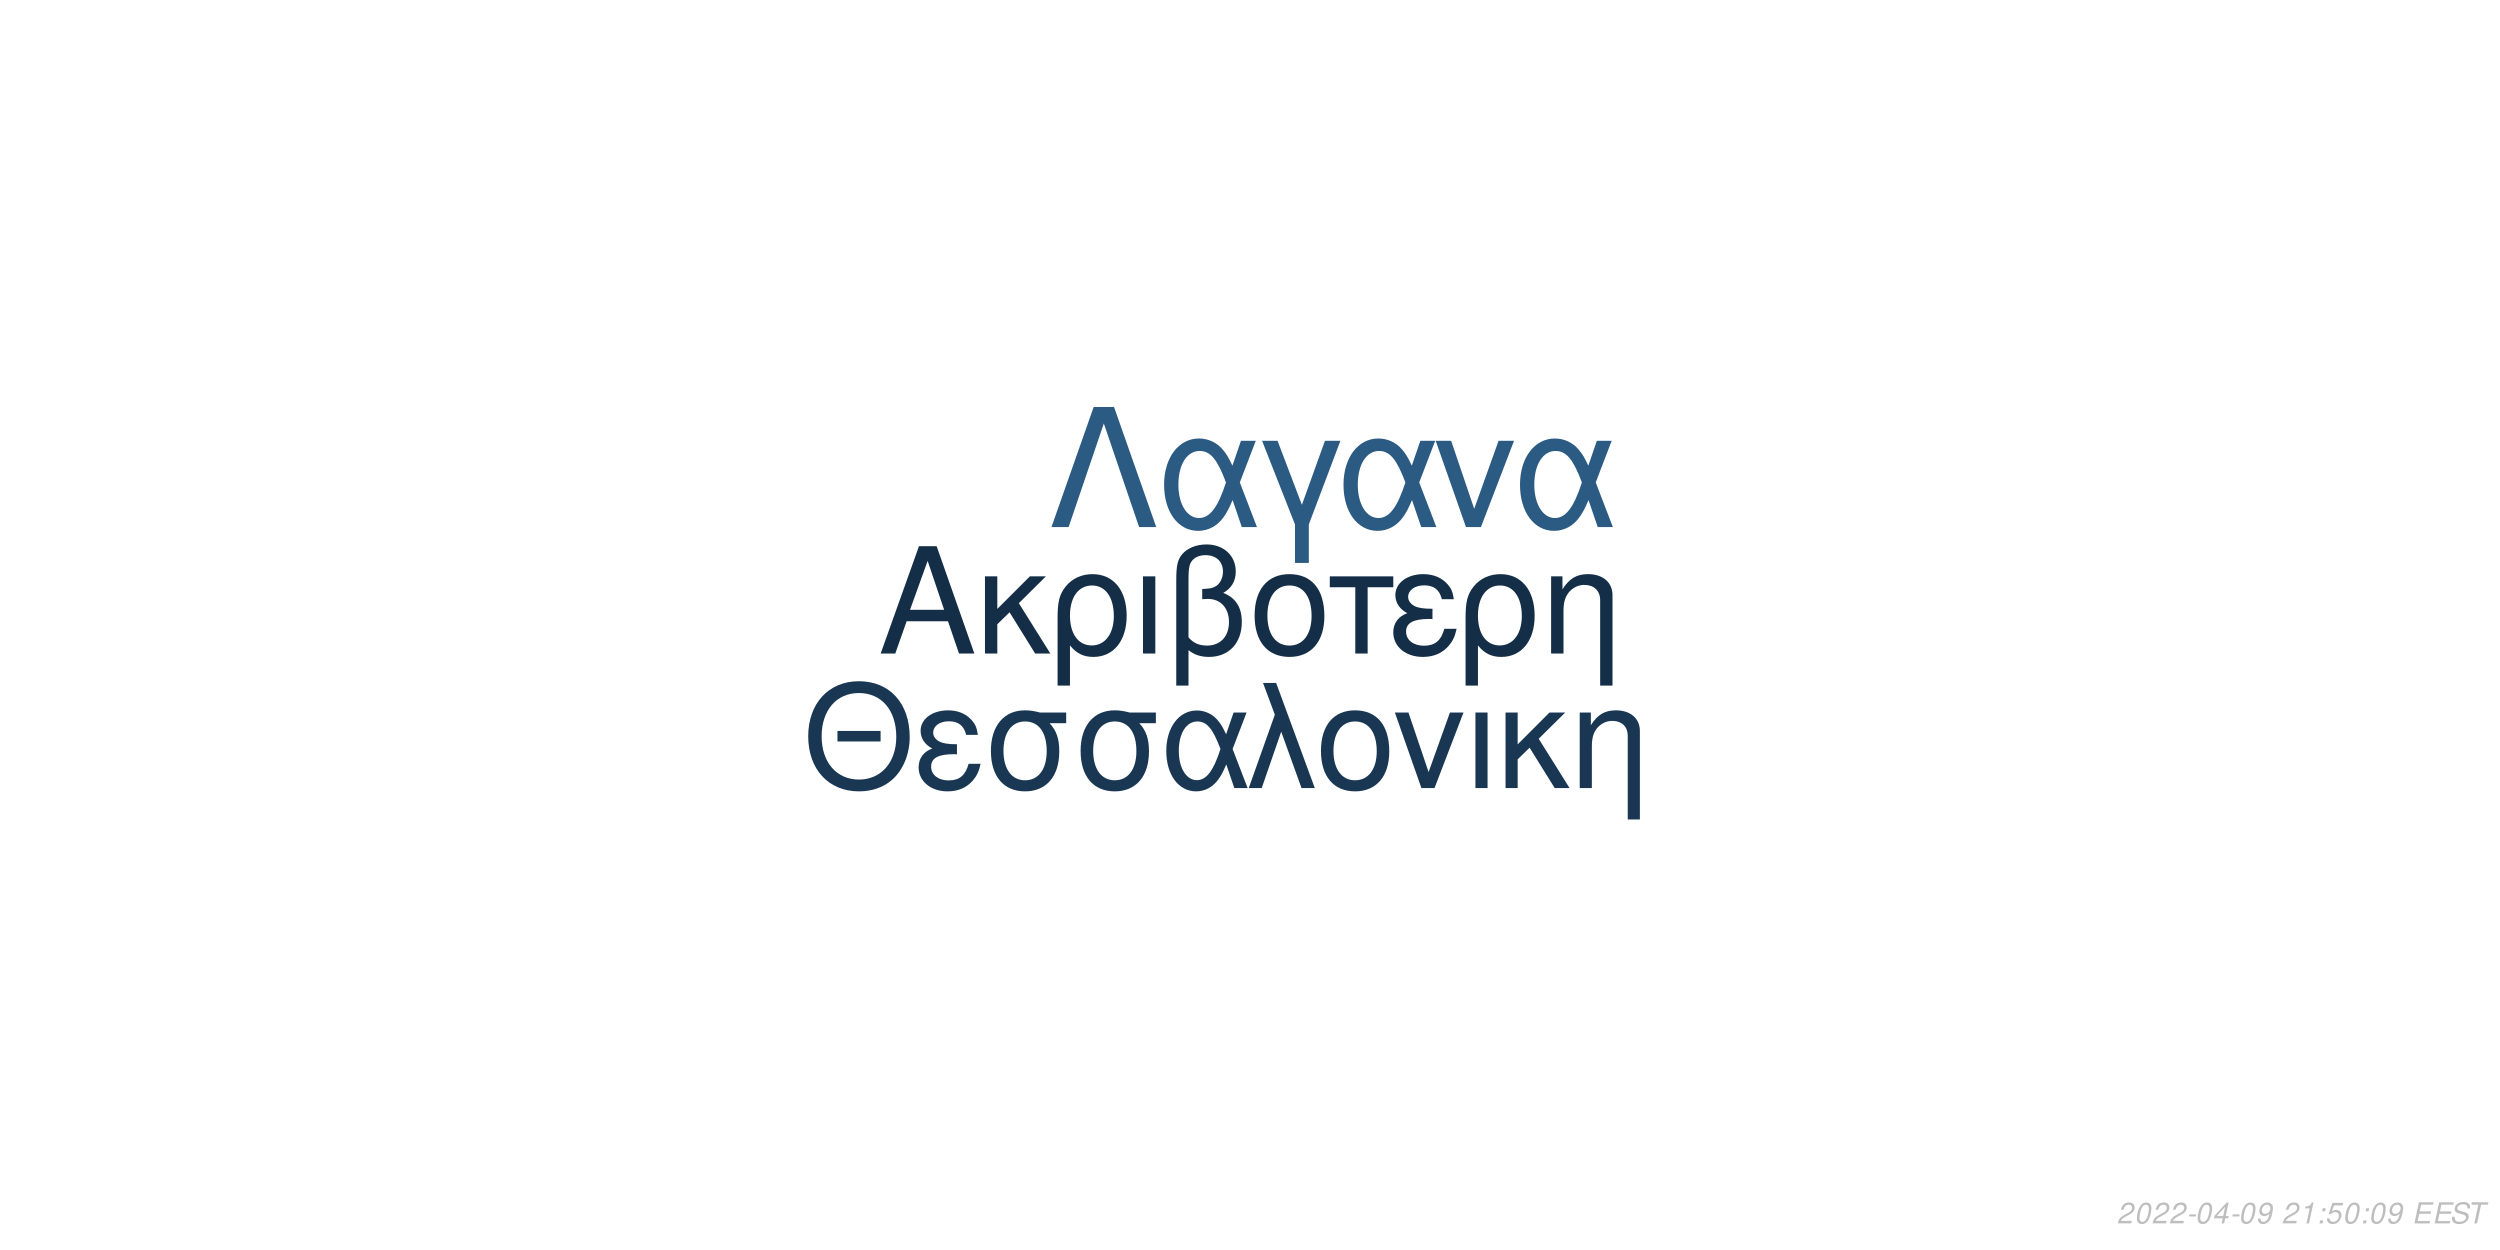
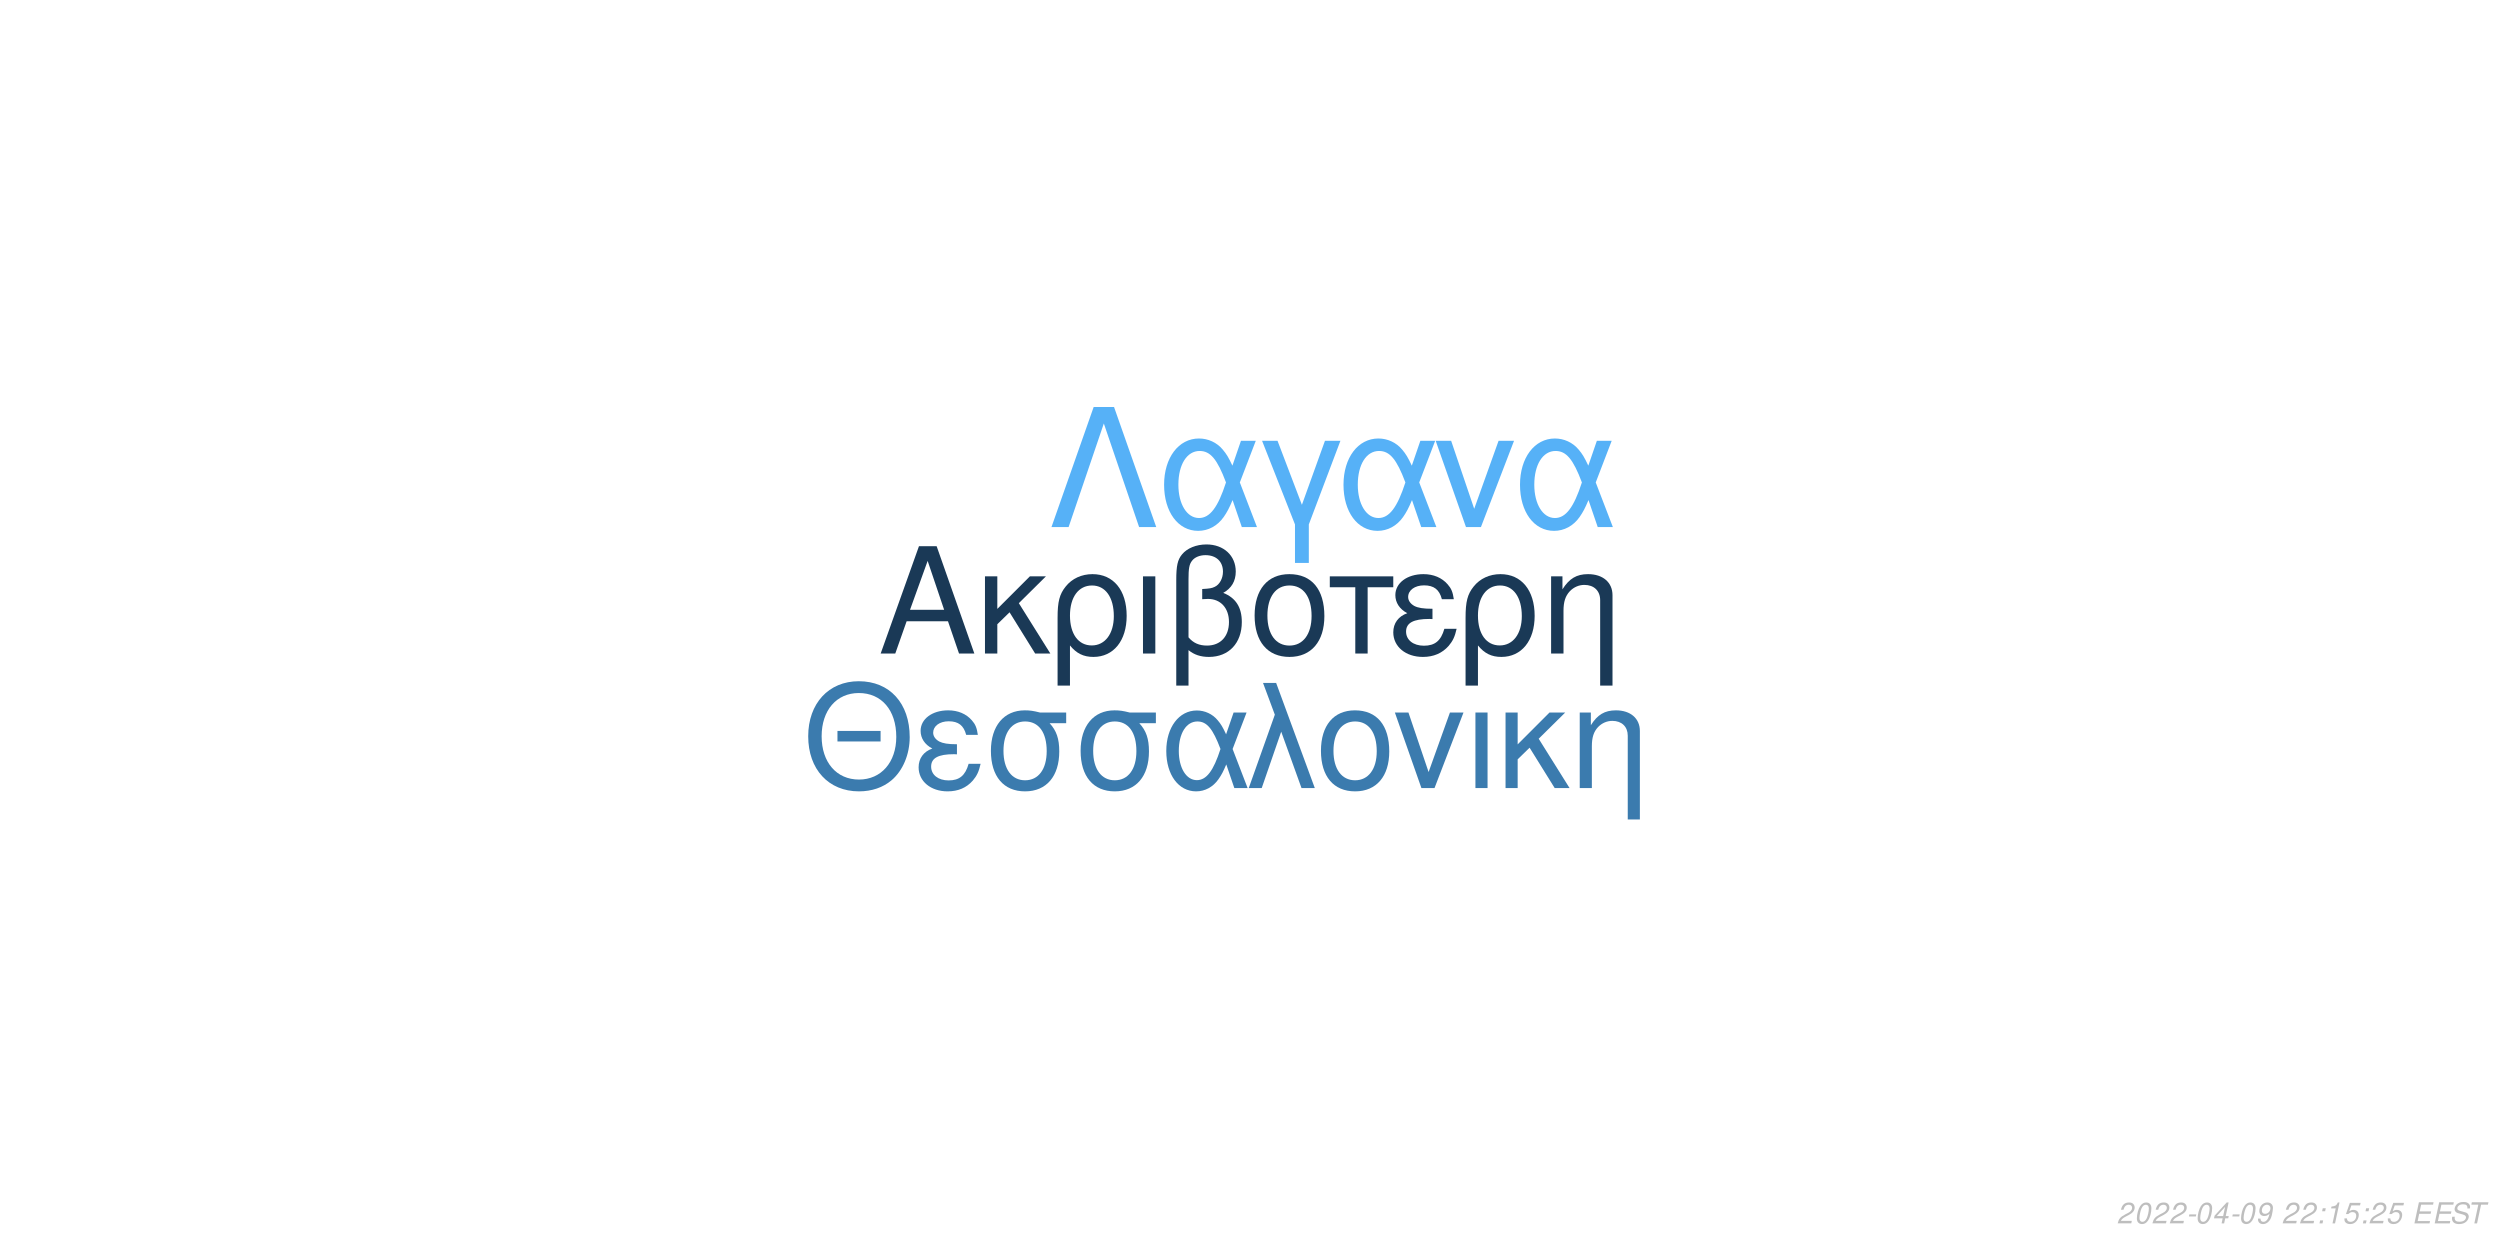
<svg xmlns="http://www.w3.org/2000/svg" xmlns:xlink="http://www.w3.org/1999/xlink" width="864pt" height="432pt" viewBox="0 0 864 432" version="1.1">
  <defs>
    <g>
      <symbol overflow="visible" id="glyph0-0">
        <path style="stroke:none;" d="" />
      </symbol>
      <symbol overflow="visible" id="glyph0-1">
        <path style="stroke:none;" d="M 24.125 -11.141 L 27.938 0 L 33.234 0 L 20.203 -37.094 L 14.094 -37.094 L 0.859 0 L 5.906 0 L 9.828 -11.141 Z M 22.797 -15.109 L 11 -15.109 L 17.094 -32.016 Z M 22.797 -15.109 " />
      </symbol>
      <symbol overflow="visible" id="glyph0-2">
        <path style="stroke:none;" d="M 7.172 -15.422 L 7.172 -26.672 L 2.906 -26.672 L 2.906 0 L 7.172 0 L 7.172 -10.125 L 11.406 -14.25 L 20.25 0 L 25.5 0 L 14.609 -17.406 L 23.969 -26.672 L 18.422 -26.672 Z M 7.172 -15.422 " />
      </symbol>
      <symbol overflow="visible" id="glyph0-3">
        <path style="stroke:none;" d="M 3 11.094 L 7.281 11.094 L 7.281 -2.797 C 9.516 -0.047 11.953 1.172 15.375 1.172 C 22.344 1.172 26.875 -4.422 26.875 -13.031 C 26.875 -21.891 22.297 -27.438 15.062 -27.438 C 11.297 -27.438 7.984 -25.906 5.797 -23.156 C 3.672 -20.516 3 -17.969 3 -12.359 Z M 14.906 -23.516 C 19.547 -23.516 22.438 -19.438 22.438 -12.922 C 22.438 -6.812 19.391 -2.797 14.812 -2.797 C 10.172 -2.797 7.281 -6.766 7.281 -13.125 C 7.281 -19.484 10.234 -23.516 14.906 -23.516 Z M 14.906 -23.516 " />
      </symbol>
      <symbol overflow="visible" id="glyph0-4">
        <path style="stroke:none;" d="M 3.516 0 L 7.781 0 L 7.781 -26.672 L 3.516 -26.672 Z M 3.516 0 " />
      </symbol>
      <symbol overflow="visible" id="glyph0-5">
        <path style="stroke:none;" d="M 4.016 11.094 L 8.25 11.094 L 8.25 -1.172 C 10.172 0.406 12.422 1.172 15.312 1.172 C 22.188 1.172 26.672 -3.609 26.672 -10.891 C 26.672 -15.984 24.578 -19.234 20.25 -20.969 C 23.109 -22.547 24.578 -25.031 24.578 -28.344 C 24.578 -33.844 20.406 -37.703 14.453 -37.703 C 10.938 -37.703 7.734 -36.391 6 -34.25 C 4.484 -32.422 4.016 -30.328 4.016 -25.391 Z M 8.25 -25.656 C 8.25 -29.359 8.5 -30.844 9.469 -32.062 C 10.375 -33.281 12.156 -34 14.094 -34 C 17.812 -34 20.156 -31.812 20.156 -28.297 C 20.156 -25.953 18.984 -23.812 17.297 -23.047 C 16.281 -22.547 15.469 -22.438 12.984 -22.297 L 12.984 -18.781 C 13.734 -18.828 14.344 -18.875 14.969 -18.875 C 19.344 -18.875 22.234 -15.719 22.234 -10.891 C 22.234 -5.906 19.281 -2.75 14.656 -2.75 C 11.953 -2.75 9.922 -3.609 8.25 -5.594 Z M 8.25 -25.656 " />
      </symbol>
      <symbol overflow="visible" id="glyph0-6">
        <path style="stroke:none;" d="M 14.094 -27.438 C 6.562 -27.438 2.094 -22.094 2.094 -13.125 C 2.094 -4.125 6.562 1.172 14.141 1.172 C 21.672 1.172 26.203 -4.172 26.203 -12.922 C 26.203 -22.188 21.828 -27.438 14.094 -27.438 Z M 14.141 -23.516 C 18.938 -23.516 21.781 -19.594 21.781 -12.984 C 21.781 -6.672 18.828 -2.75 14.141 -2.75 C 9.422 -2.75 6.516 -6.672 6.516 -13.125 C 6.516 -19.594 9.422 -23.516 14.141 -23.516 Z M 14.141 -23.516 " />
      </symbol>
      <symbol overflow="visible" id="glyph0-7">
        <path style="stroke:none;" d="M 7.891 0 L 12.156 0 L 12.156 -22.906 L 21.016 -22.906 L 21.016 -26.672 L -0.922 -26.672 L -0.922 -22.906 L 7.891 -22.906 Z M 7.891 0 " />
      </symbol>
      <symbol overflow="visible" id="glyph0-8">
        <path style="stroke:none;" d="M 14.562 -15.469 C 11.344 -15.469 9.562 -15.781 8.297 -16.438 C 6.922 -17.203 6.156 -18.328 6.156 -19.547 C 6.156 -21.891 8.453 -23.562 11.656 -23.562 C 15.062 -23.562 16.953 -22.094 17.812 -18.781 L 21.938 -18.781 C 21.578 -21.266 21.062 -22.5 19.797 -23.922 C 17.812 -26.203 14.906 -27.438 11.453 -27.438 C 5.797 -27.438 1.734 -24.375 1.734 -20.203 C 1.734 -17.609 3.156 -15.375 5.859 -13.938 C 2.797 -12.875 1.016 -10.484 1.016 -7.328 C 1.016 -2.391 5.297 1.172 11.25 1.172 C 14.969 1.172 17.906 -0.109 20.156 -2.641 C 21.578 -4.328 22.297 -5.797 22.906 -8.547 L 18.672 -8.547 C 17.5 -4.422 15.422 -2.703 11.609 -2.703 C 7.938 -2.703 5.438 -4.688 5.438 -7.578 C 5.438 -10.578 7.938 -11.953 13.484 -11.953 C 13.641 -11.953 14.094 -11.953 14.562 -11.906 Z M 14.562 -15.469 " />
      </symbol>
      <symbol overflow="visible" id="glyph0-9">
        <path style="stroke:none;" d="M 3.562 -26.672 L 3.562 0 L 7.844 0 L 7.844 -14.703 C 7.844 -17.906 8.5 -19.891 10.031 -21.531 C 11.406 -22.953 13.188 -23.719 15.062 -23.719 C 18.375 -23.719 20.516 -21.672 20.516 -18.469 L 20.516 11.094 L 24.781 11.094 L 24.781 -20.156 C 24.781 -24.578 21.469 -27.438 16.328 -27.438 C 12.359 -27.438 9.828 -25.906 7.484 -22.188 L 7.484 -26.672 Z M 3.562 -26.672 " />
      </symbol>
      <symbol overflow="visible" id="glyph1-0">
        <path style="stroke:none;" d="" />
      </symbol>
      <symbol overflow="visible" id="glyph1-1">
        <path style="stroke:none;" d="M 26.859 -19.734 L 11.953 -19.734 L 11.953 -16.094 L 26.859 -16.094 Z M 19.328 -36.922 C 8.922 -36.922 1.844 -29.25 1.844 -17.891 C 1.844 -6.484 8.875 1.141 19.391 1.141 C 23.812 1.141 27.703 -0.203 30.641 -2.688 C 34.578 -6.031 36.922 -11.656 36.922 -17.594 C 36.922 -29.297 30 -36.922 19.328 -36.922 Z M 19.328 -32.844 C 27.203 -32.844 32.281 -26.906 32.281 -17.688 C 32.281 -8.922 27.062 -2.938 19.391 -2.938 C 11.609 -2.938 6.484 -8.922 6.484 -17.891 C 6.484 -26.859 11.609 -32.844 19.328 -32.844 Z M 19.328 -32.844 " />
      </symbol>
      <symbol overflow="visible" id="glyph1-2">
        <path style="stroke:none;" d="M 14.25 -15.141 C 11.109 -15.141 9.375 -15.453 8.125 -16.094 C 6.781 -16.844 6.031 -17.938 6.031 -19.141 C 6.031 -21.422 8.266 -23.078 11.406 -23.078 C 14.75 -23.078 16.594 -21.625 17.438 -18.391 L 21.469 -18.391 C 21.125 -20.828 20.625 -22.031 19.391 -23.422 C 17.438 -25.656 14.594 -26.859 11.219 -26.859 C 5.688 -26.859 1.688 -23.875 1.688 -19.781 C 1.688 -17.234 3.094 -15.047 5.734 -13.656 C 2.734 -12.609 1 -10.266 1 -7.172 C 1 -2.344 5.188 1.141 11.016 1.141 C 14.656 1.141 17.547 -0.094 19.734 -2.594 C 21.125 -4.234 21.828 -5.688 22.422 -8.375 L 18.281 -8.375 C 17.141 -4.328 15.094 -2.641 11.359 -2.641 C 7.766 -2.641 5.328 -4.578 5.328 -7.422 C 5.328 -10.359 7.766 -11.703 13.203 -11.703 C 13.359 -11.703 13.797 -11.703 14.25 -11.656 Z M 14.25 -15.141 " />
      </symbol>
      <symbol overflow="visible" id="glyph1-3">
        <path style="stroke:none;" d="M 29 -26.109 L 19.938 -26.109 C 17.594 -26.703 16.438 -26.859 14.703 -26.859 C 7.469 -26.859 2.984 -21.469 2.984 -12.859 C 2.984 -4.031 7.375 1.141 14.797 1.141 C 22.172 1.141 26.609 -4.078 26.609 -12.656 C 26.609 -17.047 25.656 -19.828 23.266 -22.422 L 29 -22.422 Z M 14.797 -23.016 C 19.531 -23.016 22.266 -19.234 22.266 -12.75 C 22.266 -6.531 19.438 -2.688 14.797 -2.688 C 10.172 -2.688 7.328 -6.531 7.328 -12.859 C 7.328 -19.188 10.172 -23.016 14.797 -23.016 Z M 14.797 -23.016 " />
      </symbol>
      <symbol overflow="visible" id="glyph1-4">
        <path style="stroke:none;" d="M 29.344 -26.109 L 24.859 -26.109 L 22.266 -18.578 C 21.125 -21.031 20.484 -22.125 19.328 -23.469 C 17.547 -25.609 14.906 -26.812 12.156 -26.812 C 5.984 -26.812 1.594 -20.984 1.594 -12.812 C 1.594 -4.578 5.828 1.141 11.906 1.141 C 14.953 1.141 17.734 -0.344 19.625 -3.047 C 20.672 -4.531 21.281 -5.688 22.328 -8.172 L 25.109 0 L 29.703 0 L 24.516 -13.5 Z M 20.328 -13.5 C 17.891 -5.922 15.453 -2.734 12.156 -2.734 C 8.516 -2.734 5.922 -6.922 5.922 -12.812 C 5.922 -18.938 8.516 -23.016 12.359 -23.016 C 15.594 -23.016 17.688 -20.531 20.328 -13.5 Z M 20.328 -13.5 " />
      </symbol>
      <symbol overflow="visible" id="glyph1-5">
        <path style="stroke:none;" d="M 1.094 0 L 5.578 0 L 12.312 -19.484 L 19.328 0 L 23.922 0 L 10.562 -36.328 L 6.031 -36.328 L 10.109 -25.359 Z M 1.094 0 " />
      </symbol>
      <symbol overflow="visible" id="glyph1-6">
        <path style="stroke:none;" d="M 13.797 -26.859 C 6.422 -26.859 2.047 -21.625 2.047 -12.859 C 2.047 -4.031 6.422 1.141 13.859 1.141 C 21.234 1.141 25.656 -4.078 25.656 -12.656 C 25.656 -21.719 21.375 -26.859 13.797 -26.859 Z M 13.859 -23.016 C 18.531 -23.016 21.328 -19.188 21.328 -12.703 C 21.328 -6.531 18.438 -2.688 13.859 -2.688 C 9.219 -2.688 6.375 -6.531 6.375 -12.859 C 6.375 -19.188 9.219 -23.016 13.859 -23.016 Z M 13.859 -23.016 " />
      </symbol>
      <symbol overflow="visible" id="glyph1-7">
        <path style="stroke:none;" d="M 14.297 0 L 24.312 -26.109 L 19.625 -26.109 L 12.25 -5.531 L 5.281 -26.109 L 0.594 -26.109 L 9.766 0 Z M 14.297 0 " />
      </symbol>
      <symbol overflow="visible" id="glyph1-8">
        <path style="stroke:none;" d="M 3.438 0 L 7.625 0 L 7.625 -26.109 L 3.438 -26.109 Z M 3.438 0 " />
      </symbol>
      <symbol overflow="visible" id="glyph1-9">
        <path style="stroke:none;" d="M 7.031 -15.094 L 7.031 -26.109 L 2.844 -26.109 L 2.844 0 L 7.031 0 L 7.031 -9.922 L 11.156 -13.953 L 19.828 0 L 24.969 0 L 14.297 -17.047 L 23.469 -26.109 L 18.031 -26.109 Z M 7.031 -15.094 " />
      </symbol>
      <symbol overflow="visible" id="glyph1-10">
        <path style="stroke:none;" d="M 3.484 -26.109 L 3.484 0 L 7.672 0 L 7.672 -14.406 C 7.672 -17.547 8.328 -19.484 9.812 -21.078 C 11.156 -22.469 12.906 -23.219 14.75 -23.219 C 17.984 -23.219 20.078 -21.234 20.078 -18.094 L 20.078 10.859 L 24.266 10.859 L 24.266 -19.734 C 24.266 -24.062 21.031 -26.859 16 -26.859 C 12.109 -26.859 9.609 -25.359 7.328 -21.719 L 7.328 -26.109 Z M 3.484 -26.109 " />
      </symbol>
      <symbol overflow="visible" id="glyph2-0">
        <path style="stroke:none;" d="" />
      </symbol>
      <symbol overflow="visible" id="glyph2-1">
        <path style="stroke:none;" d="M 22.531 -41.484 L 15.484 -41.484 L 0.906 0 L 6.828 0 L 19 -35.797 L 31.188 0 L 37.109 0 Z M 22.531 -41.484 " />
      </symbol>
      <symbol overflow="visible" id="glyph2-2">
        <path style="stroke:none;" d="M 33.516 -29.812 L 28.391 -29.812 L 25.438 -21.219 C 24.125 -24.016 23.391 -25.266 22.078 -26.797 C 20.031 -29.25 17.016 -30.609 13.891 -30.609 C 6.828 -30.609 1.828 -23.953 1.828 -14.625 C 1.828 -5.234 6.656 1.312 13.594 1.312 C 17.078 1.312 20.266 -0.391 22.422 -3.469 C 23.609 -5.172 24.297 -6.484 25.5 -9.328 L 28.688 0 L 33.922 0 L 28 -15.422 Z M 23.219 -15.422 C 20.422 -6.766 17.641 -3.125 13.891 -3.125 C 9.734 -3.125 6.766 -7.906 6.766 -14.625 C 6.766 -21.625 9.734 -26.297 14.109 -26.297 C 17.812 -26.297 20.203 -23.453 23.219 -15.422 Z M 23.219 -15.422 " />
      </symbol>
      <symbol overflow="visible" id="glyph2-3">
        <path style="stroke:none;" d="M 12.062 12.406 L 16.844 12.406 L 16.844 -0.906 L 27.766 -29.812 L 22.422 -29.812 L 14.453 -7.688 L 6.031 -29.812 L 0.688 -29.812 L 12.062 -0.906 Z M 12.062 12.406 " />
      </symbol>
      <symbol overflow="visible" id="glyph2-4">
        <path style="stroke:none;" d="M 16.328 0 L 27.766 -29.812 L 22.422 -29.812 L 14 -6.312 L 6.031 -29.812 L 0.688 -29.812 L 11.156 0 Z M 16.328 0 " />
      </symbol>
      <symbol overflow="visible" id="glyph3-0">
        <path style="stroke:none;" d="" />
      </symbol>
      <symbol overflow="visible" id="glyph3-1">
        <path style="stroke:none;" d="M 5.234 -0.875 L 1.469 -0.875 C 1.641 -1.375 2.203 -1.891 3.109 -2.344 L 4.234 -2.938 C 5.562 -3.625 6.219 -4.469 6.219 -5.484 C 6.219 -5.938 6.062 -6.359 5.797 -6.656 C 5.469 -7.047 4.984 -7.234 4.312 -7.234 C 2.766 -7.234 1.891 -6.453 1.484 -4.734 L 2.375 -4.734 C 2.484 -5.188 2.609 -5.484 2.797 -5.75 C 3.094 -6.203 3.609 -6.453 4.188 -6.453 C 4.891 -6.453 5.344 -6.031 5.344 -5.375 C 5.344 -4.703 4.859 -4.094 4.016 -3.656 L 2.984 -3.125 C 1.234 -2.188 0.797 -1.656 0.344 -0.016 L 5.047 -0.016 Z M 5.234 -0.875 " />
      </symbol>
      <symbol overflow="visible" id="glyph3-2">
        <path style="stroke:none;" d="M 4.203 -7.234 C 3.375 -7.234 2.688 -6.812 2.125 -5.984 C 1.484 -5.047 0.984 -3.188 0.984 -1.734 C 0.984 -1.109 1.172 -0.562 1.484 -0.266 C 1.797 0.047 2.281 0.234 2.766 0.234 C 3.625 0.234 4.281 -0.156 4.859 -1.016 C 5.516 -1.953 6 -3.797 6 -5.266 C 6 -6.5 5.328 -7.234 4.203 -7.234 Z M 4.094 -6.453 C 4.734 -6.453 5.125 -5.984 5.125 -5.156 C 5.125 -4.203 4.781 -2.625 4.406 -1.812 C 3.984 -0.938 3.516 -0.547 2.875 -0.547 C 2.25 -0.547 1.875 -1.031 1.875 -1.828 C 1.875 -2.797 2.203 -4.344 2.594 -5.203 C 2.984 -6.047 3.453 -6.453 4.094 -6.453 Z M 4.094 -6.453 " />
      </symbol>
      <symbol overflow="visible" id="glyph3-3">
        <path style="stroke:none;" d="M 3.516 -3.125 L 1.125 -3.125 L 0.969 -2.406 L 3.359 -2.406 Z M 3.516 -3.125 " />
      </symbol>
      <symbol overflow="visible" id="glyph3-4">
        <path style="stroke:none;" d="M 3.625 -1.75 L 3.266 0 L 4.141 0 L 4.516 -1.75 L 5.562 -1.75 L 5.734 -2.531 L 4.688 -2.531 L 5.688 -7.234 L 5.016 -7.234 L 0.844 -2.672 L 0.641 -1.75 Z M 3.797 -2.531 L 1.594 -2.531 L 4.469 -5.703 Z M 3.797 -2.531 " />
      </symbol>
      <symbol overflow="visible" id="glyph3-5">
        <path style="stroke:none;" d="M 0.844 -1.656 C 0.844 -1.547 0.844 -1.438 0.844 -1.375 C 0.844 -0.406 1.531 0.234 2.578 0.234 C 3.203 0.234 3.766 0.016 4.297 -0.438 C 4.938 -1 5.312 -1.656 5.594 -2.719 C 5.844 -3.672 6.016 -4.766 6.016 -5.375 C 6.016 -5.844 5.844 -6.328 5.547 -6.656 C 5.203 -7.031 4.703 -7.234 4.062 -7.234 C 2.516 -7.234 1.297 -5.938 1.297 -4.266 C 1.297 -3.203 1.984 -2.547 3.047 -2.547 C 3.484 -2.547 3.953 -2.672 4.281 -2.891 C 4.406 -2.984 4.547 -3.078 4.828 -3.344 C 4.438 -1.484 3.703 -0.547 2.703 -0.547 C 2.109 -0.547 1.719 -0.938 1.719 -1.547 L 1.719 -1.656 Z M 3.953 -6.453 C 4.625 -6.453 5.141 -5.953 5.141 -5.281 C 5.141 -4.188 4.312 -3.312 3.297 -3.312 C 2.594 -3.312 2.172 -3.734 2.172 -4.453 C 2.172 -5.562 2.984 -6.453 3.953 -6.453 Z M 3.953 -6.453 " />
      </symbol>
      <symbol overflow="visible" id="glyph3-6">
        <path style="stroke:none;" d="" />
      </symbol>
      <symbol overflow="visible" id="glyph3-7">
-         <path style="stroke:none;" d="M 3.703 -5.188 L 2.594 0 L 3.469 0 L 5.016 -7.234 L 4.438 -7.234 C 3.906 -6.156 3.688 -6.016 2.234 -5.812 L 2.109 -5.188 Z M 3.703 -5.188 " />
+         <path style="stroke:none;" d="M 2.359 -1.031 L 1.312 -1.031 L 1.094 0 L 2.141 0 Z M 3.266 -5.234 L 2.219 -5.234 L 2 -4.203 L 3.047 -4.203 Z M 3.266 -5.234 " />
      </symbol>
      <symbol overflow="visible" id="glyph3-8">
-         <path style="stroke:none;" d="M 2.359 -1.031 L 1.312 -1.031 L 1.094 0 L 2.141 0 Z M 3.266 -5.234 L 2.219 -5.234 L 2 -4.203 L 3.047 -4.203 Z M 3.266 -5.234 " />
+         <path style="stroke:none;" d="M 3.703 -5.188 L 2.594 0 L 3.469 0 L 5.016 -7.234 L 4.438 -7.234 C 3.906 -6.156 3.688 -6.016 2.234 -5.812 L 2.109 -5.188 Z M 3.703 -5.188 " />
      </symbol>
      <symbol overflow="visible" id="glyph3-9">
        <path style="stroke:none;" d="M 6.297 -7.094 L 2.594 -7.094 L 1.234 -3.234 L 2.047 -3.234 C 2.656 -3.766 2.938 -3.906 3.531 -3.906 C 4.328 -3.906 4.797 -3.453 4.797 -2.688 C 4.797 -1.438 3.969 -0.547 2.828 -0.547 C 2.031 -0.547 1.609 -0.938 1.578 -1.734 L 0.703 -1.734 L 0.703 -1.516 C 0.703 -0.938 0.844 -0.547 1.188 -0.266 C 1.562 0.062 2.078 0.234 2.703 0.234 C 3.656 0.234 4.391 -0.156 4.984 -0.922 C 5.422 -1.5 5.672 -2.234 5.672 -2.953 C 5.672 -4 4.938 -4.672 3.812 -4.672 C 3.328 -4.672 2.906 -4.547 2.406 -4.234 L 3.109 -6.219 L 6.109 -6.219 Z M 6.297 -7.094 " />
      </symbol>
      <symbol overflow="visible" id="glyph3-10">
        <path style="stroke:none;" d="M 2.547 -3.312 L 6.5 -3.312 L 6.688 -4.141 L 2.719 -4.141 L 3.219 -6.469 L 7.344 -6.469 L 7.516 -7.297 L 2.453 -7.297 L 0.906 0 L 6.125 0 L 6.297 -0.812 L 2.016 -0.812 Z M 2.547 -3.312 " />
      </symbol>
      <symbol overflow="visible" id="glyph3-11">
        <path style="stroke:none;" d="M 7.062 -5.156 C 7.125 -5.438 7.141 -5.562 7.141 -5.703 C 7.141 -6.156 6.938 -6.594 6.594 -6.891 C 6.188 -7.25 5.656 -7.406 4.875 -7.406 C 3.844 -7.406 3.047 -7.125 2.5 -6.562 C 2.094 -6.141 1.781 -5.438 1.781 -4.922 C 1.781 -4.297 2.219 -3.766 2.891 -3.562 L 4.594 -3.094 C 5.406 -2.859 5.734 -2.578 5.734 -2.094 C 5.734 -1.781 5.547 -1.406 5.266 -1.141 C 4.844 -0.766 4.266 -0.578 3.453 -0.578 C 2.328 -0.578 1.812 -0.984 1.812 -1.906 C 1.812 -2.047 1.812 -2.125 1.844 -2.312 L 0.984 -2.312 C 0.906 -2.062 0.891 -1.906 0.891 -1.688 C 0.891 -0.484 1.797 0.234 3.297 0.234 C 4.359 0.234 5.234 -0.062 5.812 -0.609 C 6.344 -1.078 6.688 -1.797 6.688 -2.375 C 6.688 -2.641 6.609 -2.906 6.453 -3.156 C 6.234 -3.5 5.938 -3.703 5.469 -3.828 L 3.75 -4.312 C 2.984 -4.547 2.734 -4.734 2.734 -5.188 C 2.734 -5.547 2.875 -5.844 3.188 -6.109 C 3.547 -6.438 4.031 -6.594 4.703 -6.594 C 5.266 -6.594 5.688 -6.484 5.906 -6.297 C 6.094 -6.125 6.219 -5.797 6.219 -5.516 C 6.219 -5.422 6.203 -5.344 6.188 -5.156 Z M 7.062 -5.156 " />
      </symbol>
      <symbol overflow="visible" id="glyph3-12">
        <path style="stroke:none;" d="M 4.938 -6.469 L 7.312 -6.469 L 7.484 -7.297 L 1.75 -7.297 L 1.578 -6.469 L 3.984 -6.469 L 2.609 0 L 3.547 0 Z M 4.938 -6.469 " />
      </symbol>
    </g>
  </defs>
  <g id="surface1">
    <rect x="0" y="0" width="864" height="432" style="fill:rgb(100%,100%,100%);fill-opacity:1;stroke:none;" />
-     <g style="fill:rgb(8.235%,18.039%,27.843%);fill-opacity:1;">
+     <g style="fill:rgb(10.196%,22.353%,33.725%);fill-opacity:1;">
      <use xlink:href="#glyph0-1" x="303.5" y="225.861" />
      <use xlink:href="#glyph0-2" x="337.5" y="225.861" />
      <use xlink:href="#glyph0-3" x="362.5" y="225.861" />
      <use xlink:href="#glyph0-4" x="391.5" y="225.861" />
      <use xlink:href="#glyph0-5" x="402.5" y="225.861" />
      <use xlink:href="#glyph0-6" x="431.5" y="225.861" />
      <use xlink:href="#glyph0-7" x="460.5" y="225.861" />
      <use xlink:href="#glyph0-8" x="480.5" y="225.861" />
      <use xlink:href="#glyph0-3" x="503.5" y="225.861" />
      <use xlink:href="#glyph0-9" x="532.5" y="225.861" />
    </g>
-     <g style="fill:rgb(9.804%,21.569%,32.549%);fill-opacity:1;">
+     <g style="fill:rgb(23.137%,48.235%,68.235%);fill-opacity:1;">
      <use xlink:href="#glyph1-1" x="277.473" y="272.354" />
      <use xlink:href="#glyph1-2" x="316.473" y="272.354" />
      <use xlink:href="#glyph1-3" x="339.473" y="272.354" />
      <use xlink:href="#glyph1-3" x="370.473" y="272.354" />
      <use xlink:href="#glyph1-4" x="401.473" y="272.354" />
      <use xlink:href="#glyph1-5" x="430.473" y="272.354" />
      <use xlink:href="#glyph1-6" x="454.473" y="272.354" />
      <use xlink:href="#glyph1-7" x="481.473" y="272.354" />
      <use xlink:href="#glyph1-8" x="506.473" y="272.354" />
      <use xlink:href="#glyph1-9" x="517.473" y="272.354" />
      <use xlink:href="#glyph1-10" x="542.473" y="272.354" />
    </g>
-     <g style="fill:rgb(16.863%,35.294%,51.373%);fill-opacity:1;">
+     <g style="fill:rgb(33.725%,69.412%,96.863%);fill-opacity:1;">
      <use xlink:href="#glyph2-1" x="362.484" y="182.152" />
      <use xlink:href="#glyph2-2" x="400.484" y="182.152" />
      <use xlink:href="#glyph2-3" x="435.484" y="182.152" />
      <use xlink:href="#glyph2-2" x="462.484" y="182.152" />
      <use xlink:href="#glyph2-4" x="495.484" y="182.152" />
      <use xlink:href="#glyph2-2" x="523.484" y="182.152" />
    </g>
    <g style="fill:rgb(74.51%,74.51%,74.51%);fill-opacity:1;">
      <use xlink:href="#glyph3-1" x="731.52" y="422.81" />
      <use xlink:href="#glyph3-2" x="737.52" y="422.81" />
      <use xlink:href="#glyph3-1" x="743.52" y="422.81" />
      <use xlink:href="#glyph3-1" x="749.52" y="422.81" />
      <use xlink:href="#glyph3-3" x="755.52" y="422.81" />
      <use xlink:href="#glyph3-2" x="758.52" y="422.81" />
      <use xlink:href="#glyph3-4" x="764.52" y="422.81" />
      <use xlink:href="#glyph3-3" x="770.52" y="422.81" />
      <use xlink:href="#glyph3-2" x="773.52" y="422.81" />
      <use xlink:href="#glyph3-5" x="779.52" y="422.81" />
      <use xlink:href="#glyph3-6" x="785.52" y="422.81" />
      <use xlink:href="#glyph3-1" x="788.52" y="422.81" />
-       <use xlink:href="#glyph3-7" x="794.52" y="422.81" />
-       <use xlink:href="#glyph3-8" x="800.52" y="422.81" />
-       <use xlink:href="#glyph3-9" x="803.52" y="422.81" />
-       <use xlink:href="#glyph3-2" x="809.52" y="422.81" />
-       <use xlink:href="#glyph3-8" x="815.52" y="422.81" />
-       <use xlink:href="#glyph3-2" x="818.52" y="422.81" />
-       <use xlink:href="#glyph3-5" x="824.52" y="422.81" />
+       <use xlink:href="#glyph3-1" x="794.52" y="422.81" />
+       <use xlink:href="#glyph3-7" x="800.52" y="422.81" />
+       <use xlink:href="#glyph3-8" x="803.52" y="422.81" />
+       <use xlink:href="#glyph3-9" x="809.52" y="422.81" />
+       <use xlink:href="#glyph3-7" x="815.52" y="422.81" />
+       <use xlink:href="#glyph3-1" x="818.52" y="422.81" />
+       <use xlink:href="#glyph3-9" x="824.52" y="422.81" />
      <use xlink:href="#glyph3-6" x="830.52" y="422.81" />
      <use xlink:href="#glyph3-10" x="833.52" y="422.81" />
      <use xlink:href="#glyph3-10" x="840.52" y="422.81" />
      <use xlink:href="#glyph3-11" x="846.52" y="422.81" />
      <use xlink:href="#glyph3-12" x="852.52" y="422.81" />
    </g>
  </g>
</svg>
